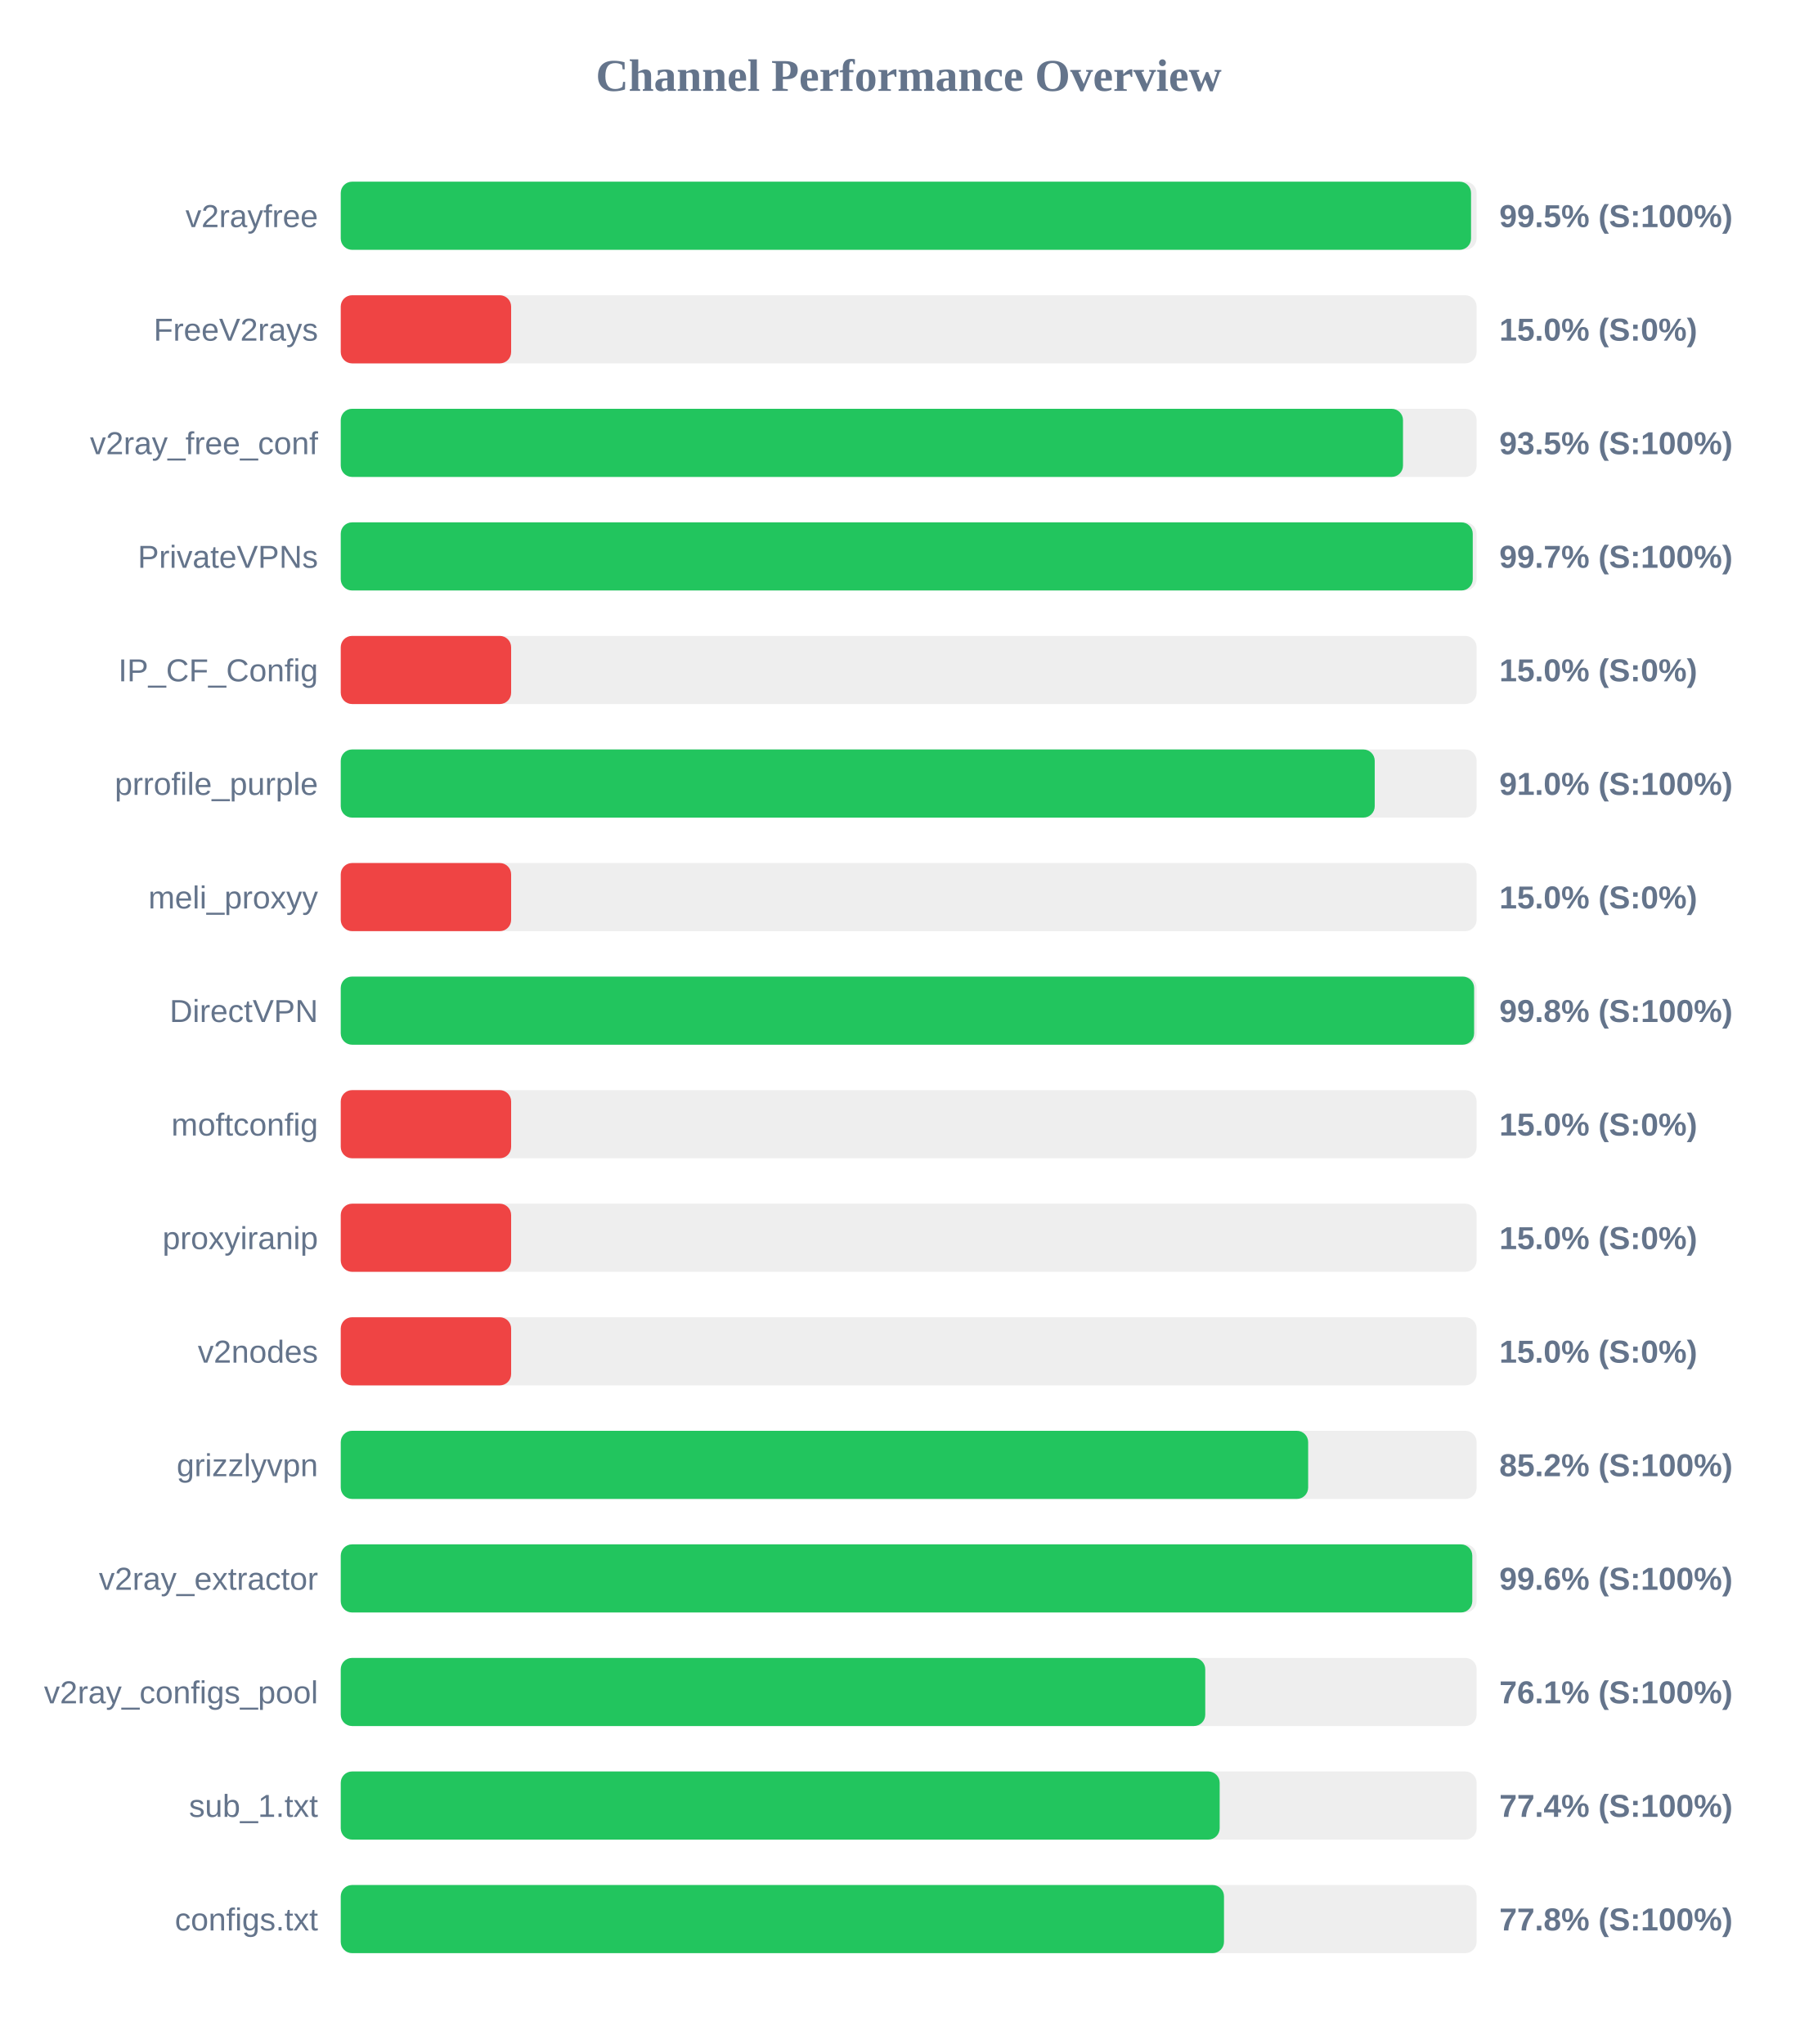
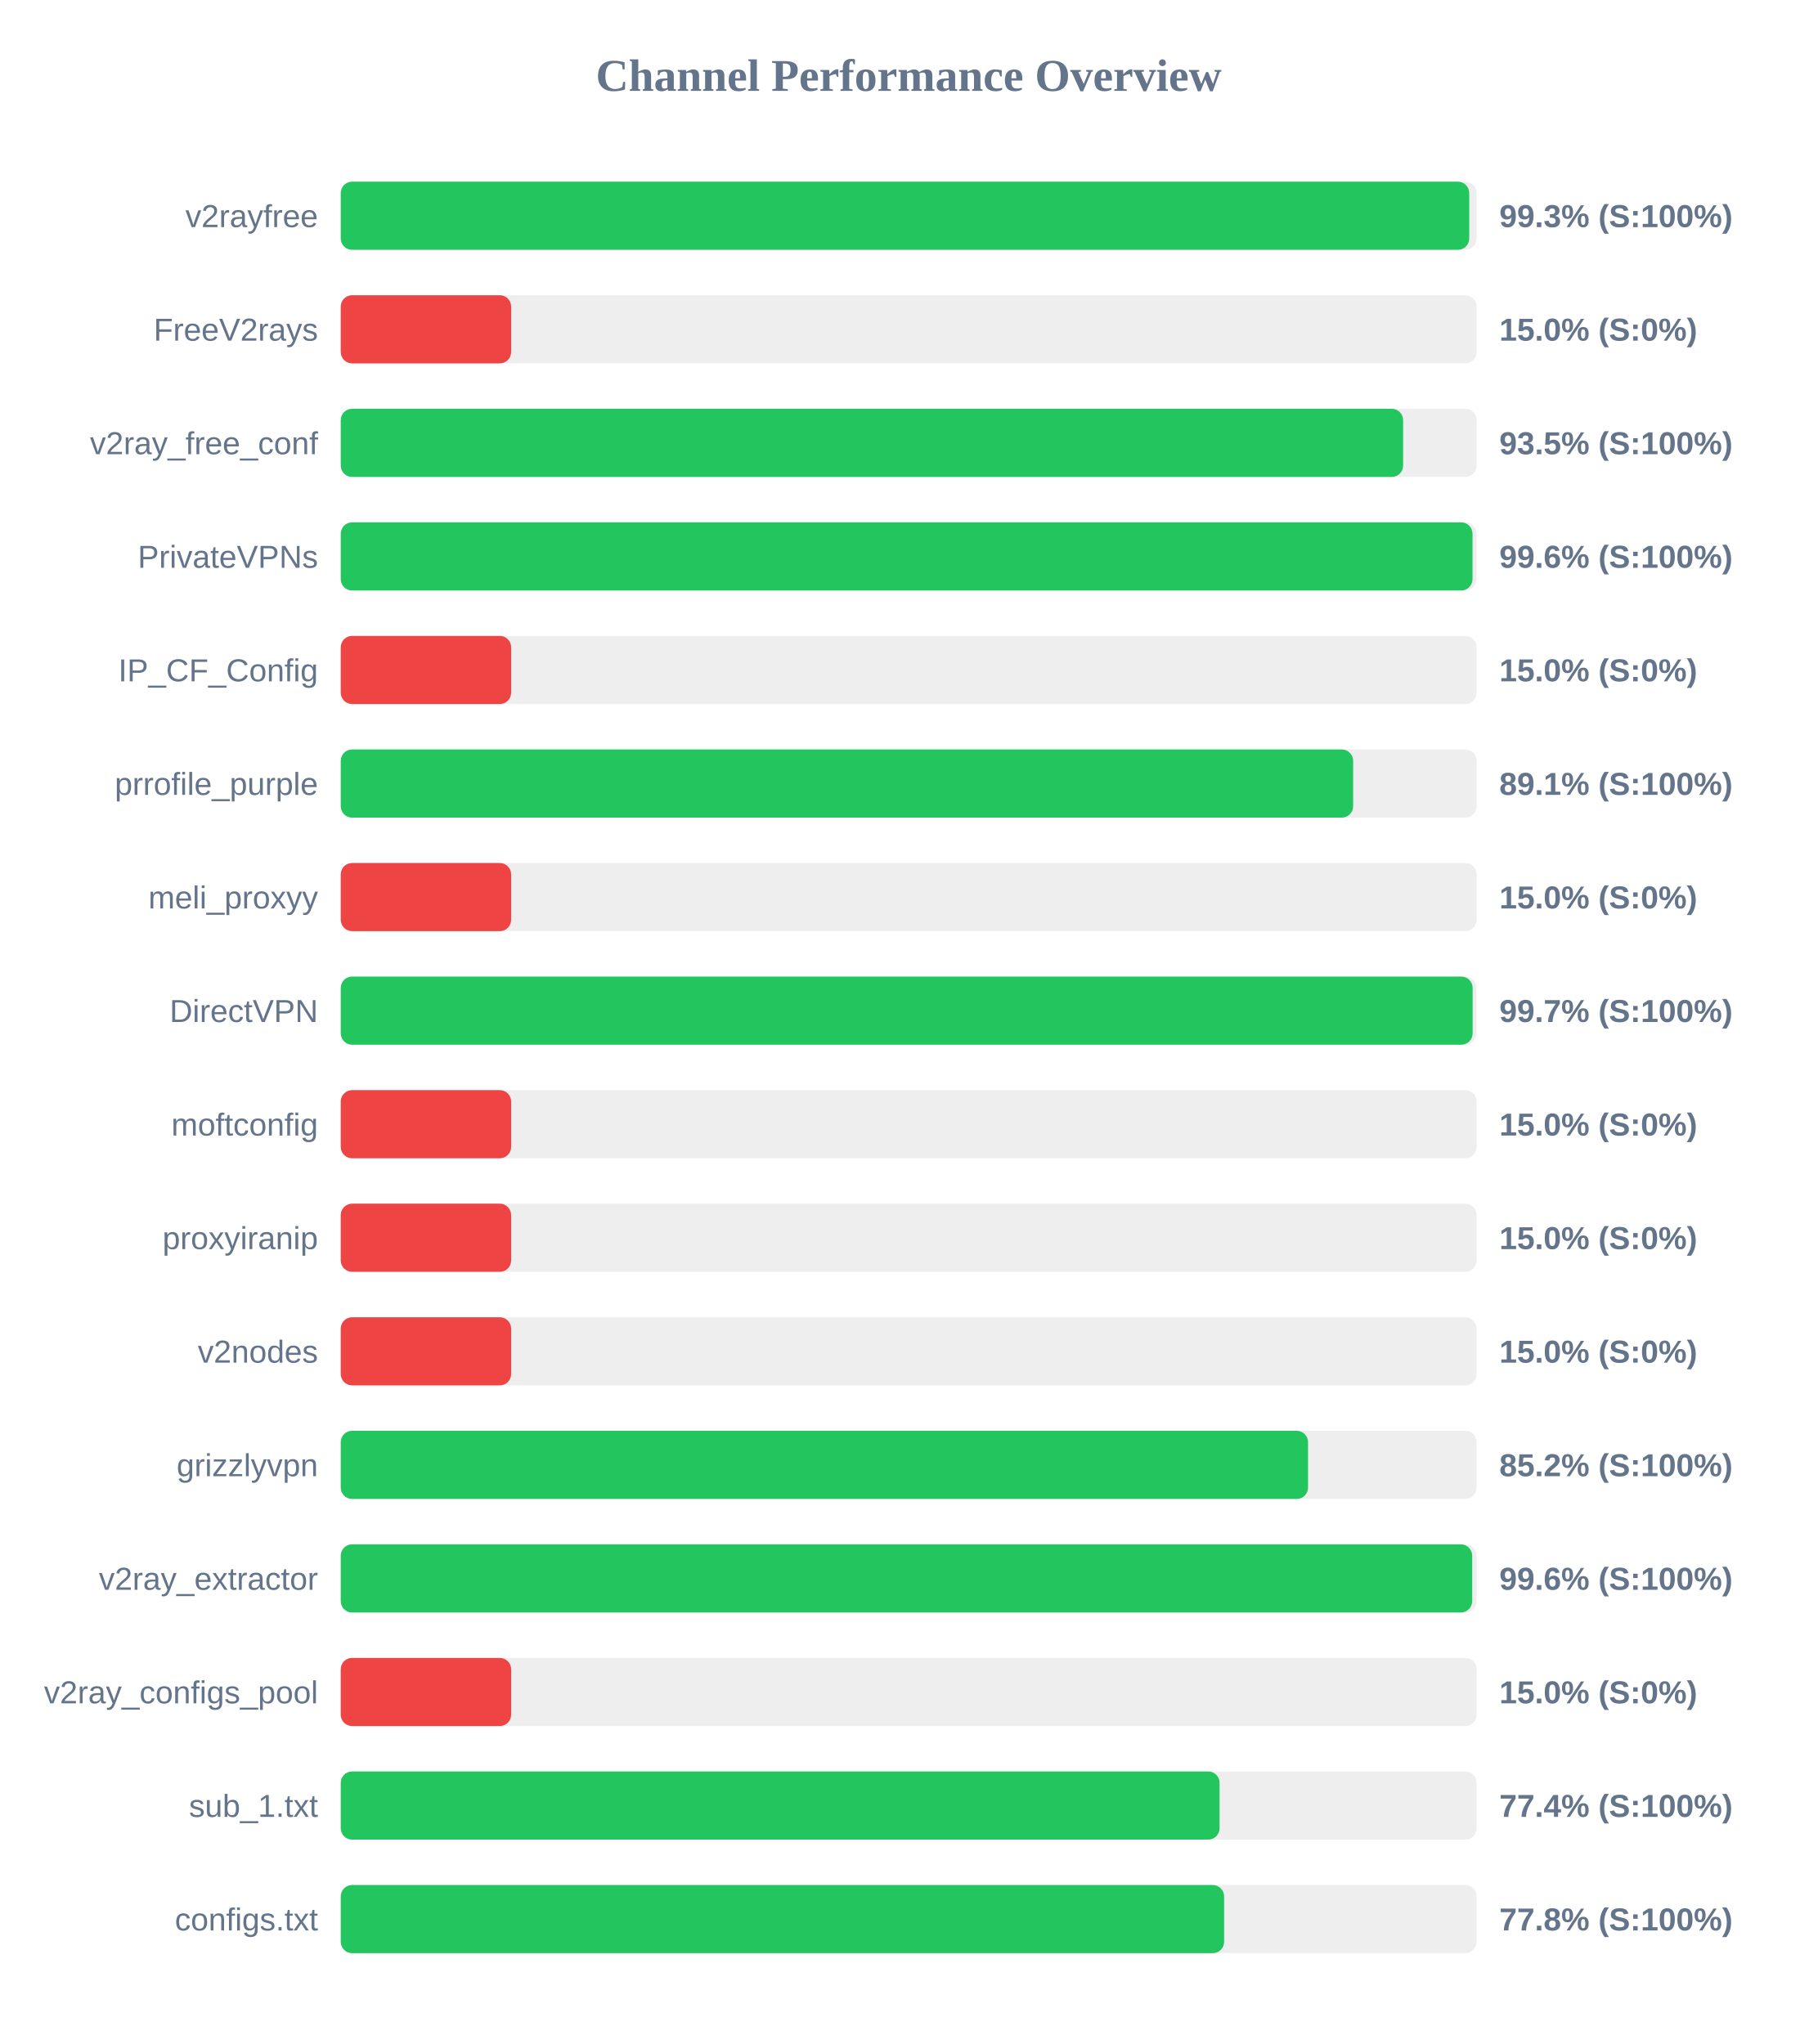
<svg xmlns="http://www.w3.org/2000/svg" width="800" height="900" version="1.1">
  <style>
        .row { font: 14px Arial; fill: #64748b; }
        .score { font: bold 14px Arial; fill: #64748b; }
    </style>
  <text x="400" y="40" text-anchor="middle" font-size="20px" font-weight="bold" fill="#64748b">Channel Performance Overview</text>
  <rect x="150" y="80" width="500" height="30" fill="#eee" rx="5" />
-   <rect x="150" y="80" width="497.55" height="30" fill="#22c55e" rx="5" />
+   <rect x="150" y="80" width="496.75" height="30" fill="#22c55e" rx="5" />
  <text x="140" y="100" text-anchor="end" class="row">v2rayfree</text>
-   <text x="660" y="100" text-anchor="start" class="score">99.5% (S:100%)</text>
+   <text x="660" y="100" text-anchor="start" class="score">99.3% (S:100%)</text>
  <rect x="150" y="130" width="500" height="30" fill="#eee" rx="5" />
  <rect x="150" y="130" width="75.0" height="30" fill="#ef4444" rx="5" />
  <text x="140" y="150" text-anchor="end" class="row">FreeV2rays</text>
  <text x="660" y="150" text-anchor="start" class="score">15.0% (S:0%)</text>
  <rect x="150" y="180" width="500" height="30" fill="#eee" rx="5" />
-   <rect x="150" y="180" width="467.6" height="30" fill="#22c55e" rx="5" />
+   <rect x="150" y="180" width="467.65" height="30" fill="#22c55e" rx="5" />
  <text x="140" y="200" text-anchor="end" class="row">v2ray_free_conf</text>
  <text x="660" y="200" text-anchor="start" class="score">93.5% (S:100%)</text>
  <rect x="150" y="230" width="500" height="30" fill="#eee" rx="5" />
-   <rect x="150" y="230" width="498.3" height="30" fill="#22c55e" rx="5" />
+   <rect x="150" y="230" width="498.2" height="30" fill="#22c55e" rx="5" />
  <text x="140" y="250" text-anchor="end" class="row">PrivateVPNs</text>
-   <text x="660" y="250" text-anchor="start" class="score">99.7% (S:100%)</text>
+   <text x="660" y="250" text-anchor="start" class="score">99.6% (S:100%)</text>
  <rect x="150" y="280" width="500" height="30" fill="#eee" rx="5" />
  <rect x="150" y="280" width="75.0" height="30" fill="#ef4444" rx="5" />
  <text x="140" y="300" text-anchor="end" class="row">IP_CF_Config</text>
  <text x="660" y="300" text-anchor="start" class="score">15.0% (S:0%)</text>
  <rect x="150" y="330" width="500" height="30" fill="#eee" rx="5" />
-   <rect x="150" y="330" width="455.15" height="30" fill="#22c55e" rx="5" />
+   <rect x="150" y="330" width="445.65" height="30" fill="#22c55e" rx="5" />
  <text x="140" y="350" text-anchor="end" class="row">prrofile_purple</text>
-   <text x="660" y="350" text-anchor="start" class="score">91.0% (S:100%)</text>
+   <text x="660" y="350" text-anchor="start" class="score">89.1% (S:100%)</text>
  <rect x="150" y="380" width="500" height="30" fill="#eee" rx="5" />
  <rect x="150" y="380" width="75.0" height="30" fill="#ef4444" rx="5" />
  <text x="140" y="400" text-anchor="end" class="row">meli_proxyy</text>
  <text x="660" y="400" text-anchor="start" class="score">15.0% (S:0%)</text>
  <rect x="150" y="430" width="500" height="30" fill="#eee" rx="5" />
-   <rect x="150" y="430" width="498.9" height="30" fill="#22c55e" rx="5" />
+   <rect x="150" y="430" width="498.25" height="30" fill="#22c55e" rx="5" />
  <text x="140" y="450" text-anchor="end" class="row">DirectVPN</text>
-   <text x="660" y="450" text-anchor="start" class="score">99.8% (S:100%)</text>
+   <text x="660" y="450" text-anchor="start" class="score">99.7% (S:100%)</text>
  <rect x="150" y="480" width="500" height="30" fill="#eee" rx="5" />
  <rect x="150" y="480" width="75.0" height="30" fill="#ef4444" rx="5" />
  <text x="140" y="500" text-anchor="end" class="row">moftconfig</text>
  <text x="660" y="500" text-anchor="start" class="score">15.0% (S:0%)</text>
  <rect x="150" y="530" width="500" height="30" fill="#eee" rx="5" />
  <rect x="150" y="530" width="75.0" height="30" fill="#ef4444" rx="5" />
  <text x="140" y="550" text-anchor="end" class="row">proxyiranip</text>
  <text x="660" y="550" text-anchor="start" class="score">15.0% (S:0%)</text>
  <rect x="150" y="580" width="500" height="30" fill="#eee" rx="5" />
  <rect x="150" y="580" width="75.0" height="30" fill="#ef4444" rx="5" />
  <text x="140" y="600" text-anchor="end" class="row">v2nodes</text>
  <text x="660" y="600" text-anchor="start" class="score">15.0% (S:0%)</text>
  <rect x="150" y="630" width="500" height="30" fill="#eee" rx="5" />
-   <rect x="150" y="630" width="425.85" height="30" fill="#22c55e" rx="5" />
+   <rect x="150" y="630" width="425.8" height="30" fill="#22c55e" rx="5" />
  <text x="140" y="650" text-anchor="end" class="row">grizzlyvpn</text>
  <text x="660" y="650" text-anchor="start" class="score">85.2% (S:100%)</text>
  <rect x="150" y="680" width="500" height="30" fill="#eee" rx="5" />
-   <rect x="150" y="680" width="498.1" height="30" fill="#22c55e" rx="5" />
+   <rect x="150" y="680" width="498.05" height="30" fill="#22c55e" rx="5" />
  <text x="140" y="700" text-anchor="end" class="row">v2ray_extractor</text>
  <text x="660" y="700" text-anchor="start" class="score">99.6% (S:100%)</text>
  <rect x="150" y="730" width="500" height="30" fill="#eee" rx="5" />
-   <rect x="150" y="730" width="380.55" height="30" fill="#22c55e" rx="5" />
+   <rect x="150" y="730" width="75.0" height="30" fill="#ef4444" rx="5" />
  <text x="140" y="750" text-anchor="end" class="row">v2ray_configs_pool</text>
-   <text x="660" y="750" text-anchor="start" class="score">76.1% (S:100%)</text>
+   <text x="660" y="750" text-anchor="start" class="score">15.0% (S:0%)</text>
  <rect x="150" y="780" width="500" height="30" fill="#eee" rx="5" />
-   <rect x="150" y="780" width="386.9" height="30" fill="#22c55e" rx="5" />
+   <rect x="150" y="780" width="386.85" height="30" fill="#22c55e" rx="5" />
  <text x="140" y="800" text-anchor="end" class="row">sub_1.txt</text>
  <text x="660" y="800" text-anchor="start" class="score">77.4% (S:100%)</text>
  <rect x="150" y="830" width="500" height="30" fill="#eee" rx="5" />
-   <rect x="150" y="830" width="388.8" height="30" fill="#22c55e" rx="5" />
+   <rect x="150" y="830" width="388.85" height="30" fill="#22c55e" rx="5" />
  <text x="140" y="850" text-anchor="end" class="row">configs.txt</text>
  <text x="660" y="850" text-anchor="start" class="score">77.8% (S:100%)</text>
</svg>
